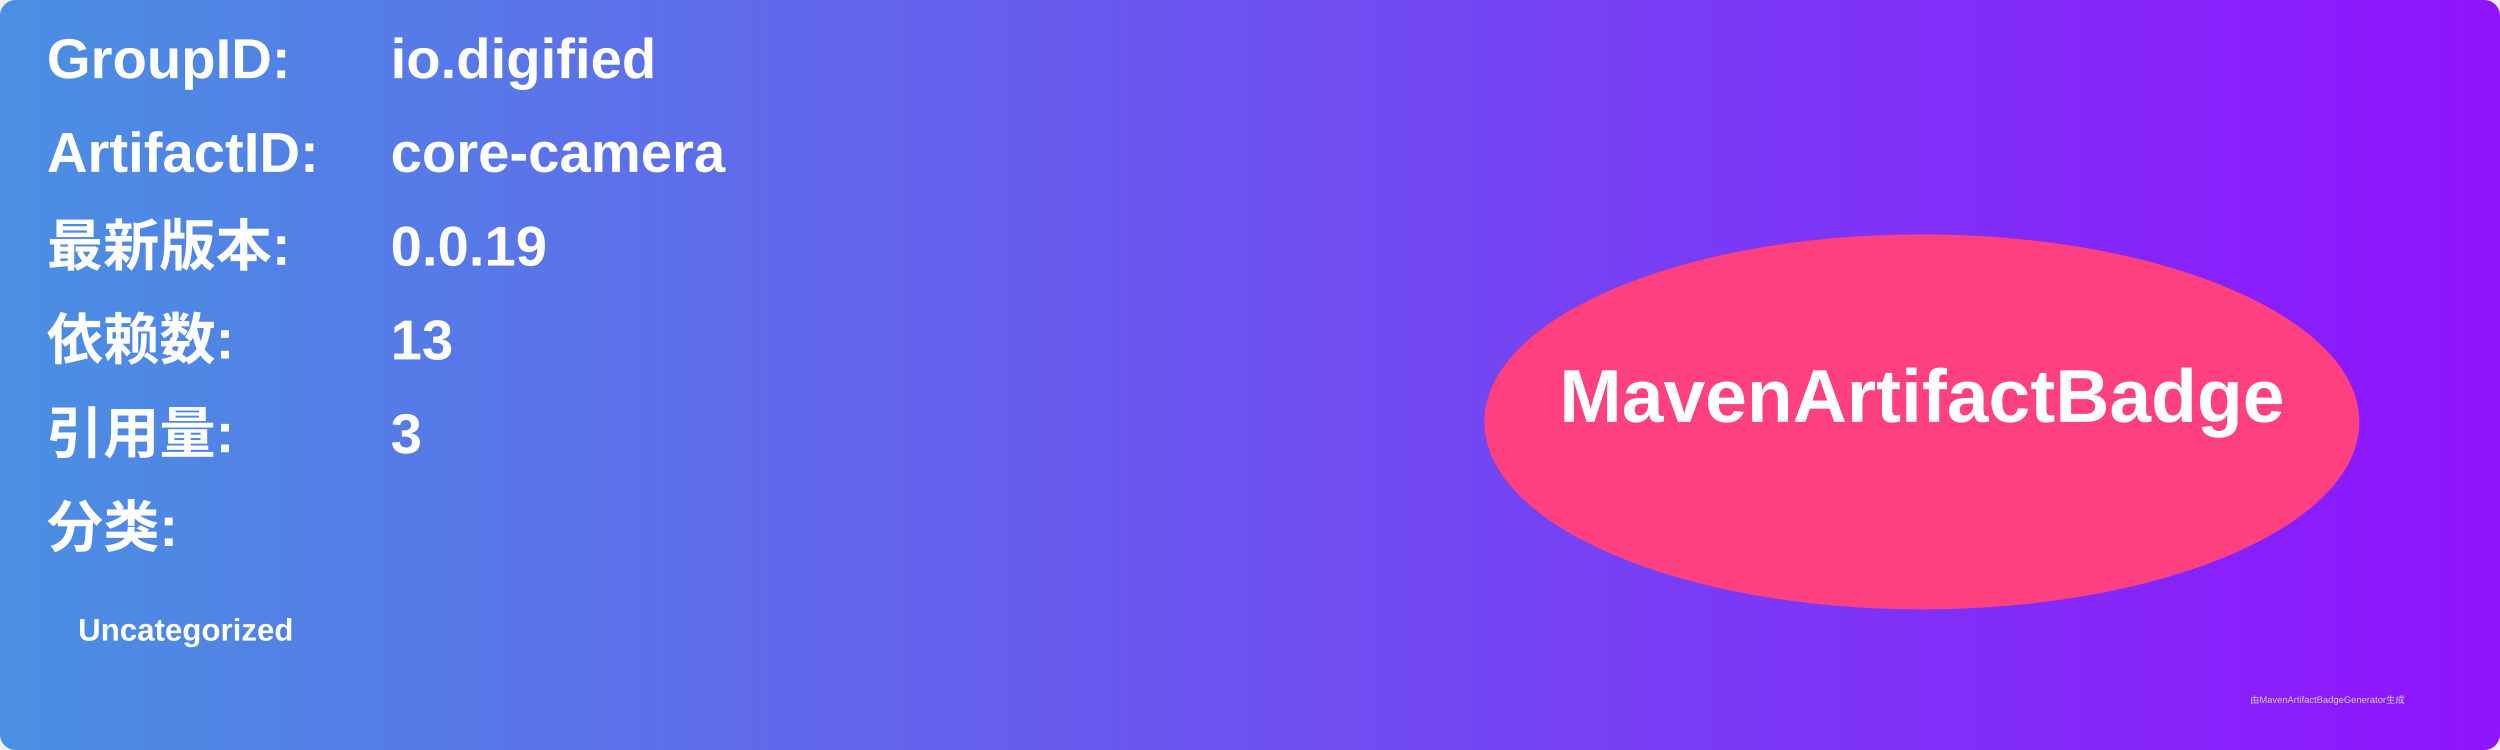
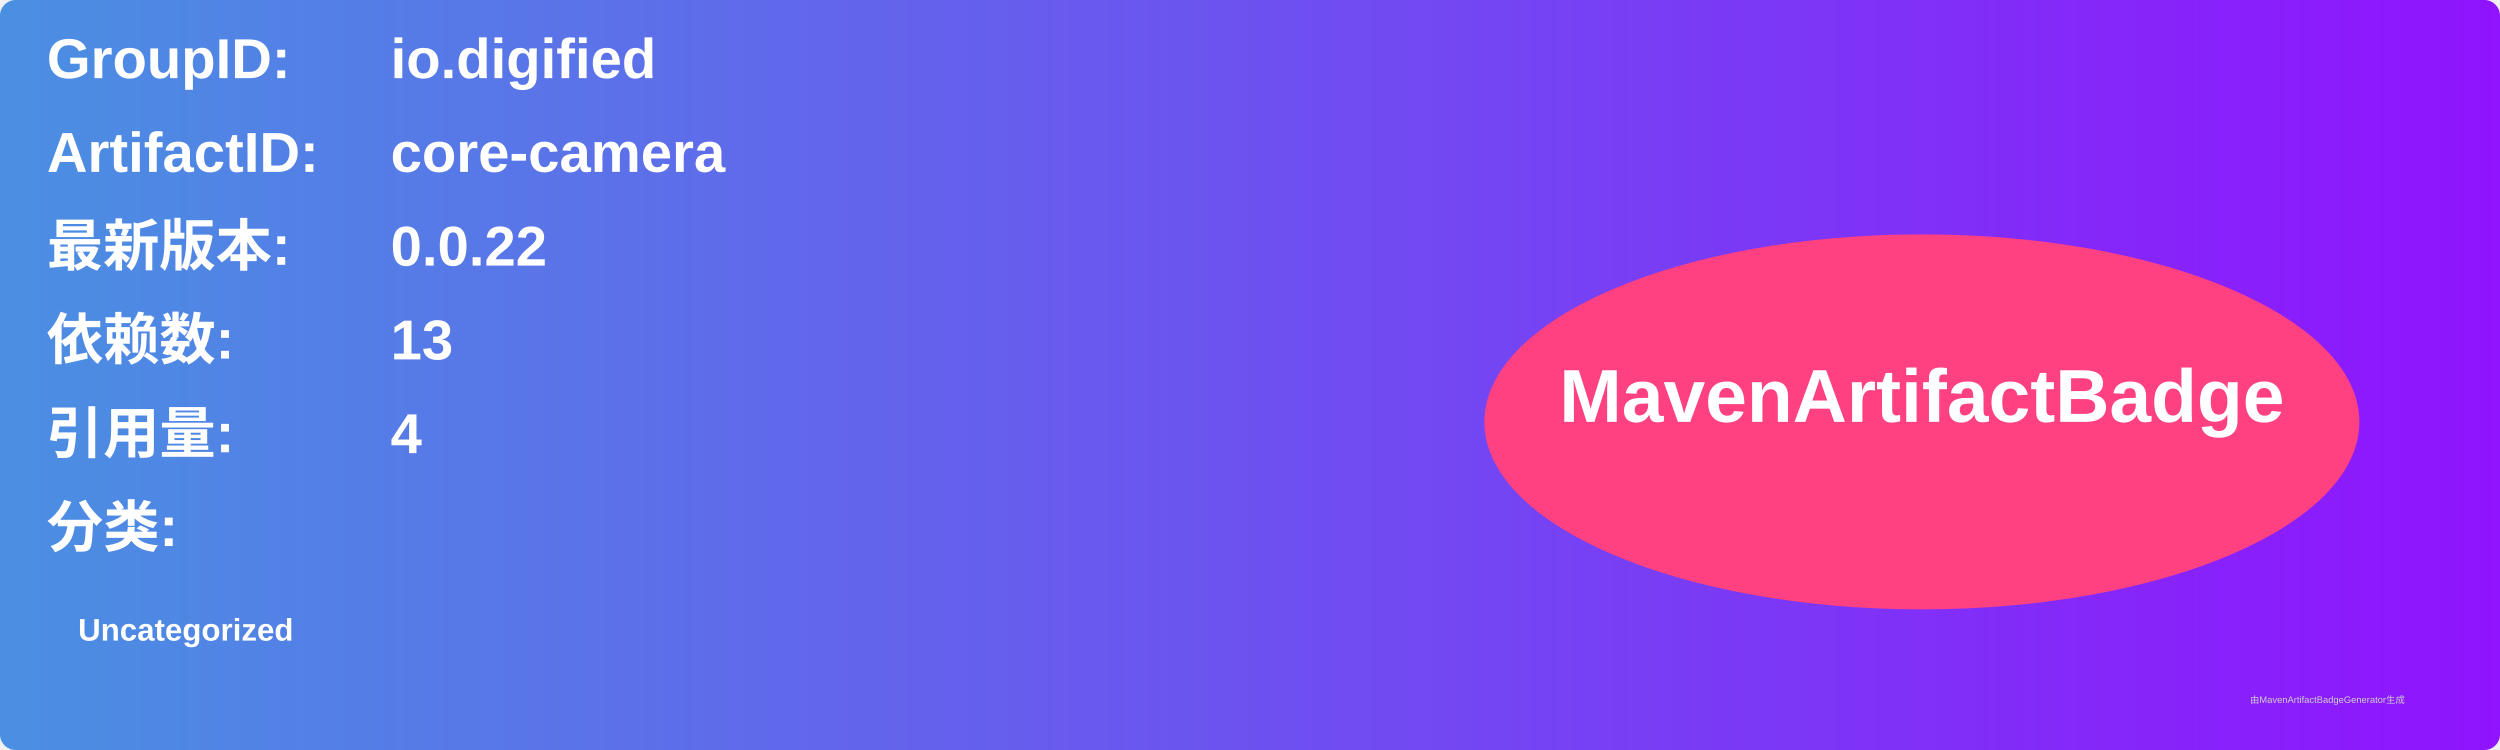
<svg xmlns="http://www.w3.org/2000/svg" width="800" height="240" viewBox="0 0 800 240">
  <linearGradient id="grad" x1="0%" y1="0%" x2="100%" y2="0%">
    <stop offset="0%" stop-color="#4a90e2" />
    <stop offset="100%" stop-color="#9013fe" />
  </linearGradient>
  <rect width="100%" height="100%" rx="5" ry="5" fill="url(#grad)" />
  <g transform="translate(15, 15)">
    <text x="0" y="10" font-family="Arial" font-size="18" fill="white" font-weight="bold" width="260">GroupID:</text>
    <text x="110" y="10" font-family="Arial" font-size="18" fill="white" font-weight="bold" width="460">io.digified</text>
    <text x="0" y="40" font-family="Arial" font-size="18" fill="white" font-weight="bold" width="260">ArtifactID:</text>
    <text x="110" y="40" font-family="Arial" font-size="18" fill="white" font-weight="bold" width="460">core-camera</text>
    <text x="0" y="70" font-family="Arial" font-size="18" fill="white" font-weight="bold">最新版本:</text>
    <text x="110" y="70" font-family="Arial" font-size="18" fill="white" font-weight="bold">
-       <tspan font-weight="bold">0.0.19</tspan>
+       <tspan font-weight="bold">0.0.22</tspan>
    </text>
    <text x="0" y="100" font-family="Arial" font-size="18" fill="white" font-weight="bold">依赖数: </text>
    <text x="110" y="100" font-family="Arial" font-size="18" fill="white">
      <tspan font-weight="bold">13</tspan>
    </text>
    <text x="0" y="130" font-family="Arial" font-size="18" fill="white" font-weight="bold">引用量: </text>
    <text x="110" y="130" font-family="Arial" font-size="18" fill="white">
-       <tspan font-weight="bold">3</tspan>
+       <tspan font-weight="bold">4</tspan>
    </text>
    <text x="0" y="160" font-family="Arial" font-size="18" fill="white" font-weight="bold">分类:</text>
    <text x="10" y="190" font-family="Arial" font-size="10" fill="white">
      <tspan font-weight="bold">Uncategorized</tspan>
    </text>
    <ellipse cx="600" cy="120" rx="140" ry="60" fill="#ff4081" />
    <text x="600" y="120" text-anchor="middle" font-family="Arial" font-size="24" fill="white" font-weight="bold">MavenArtifactBadge</text>
  </g>
  <text x="720" y="225" font-family="Arial" font-size="3" fill="#d0d0d0">由MavenArtifactBadgeGenerator生成</text>
</svg>
